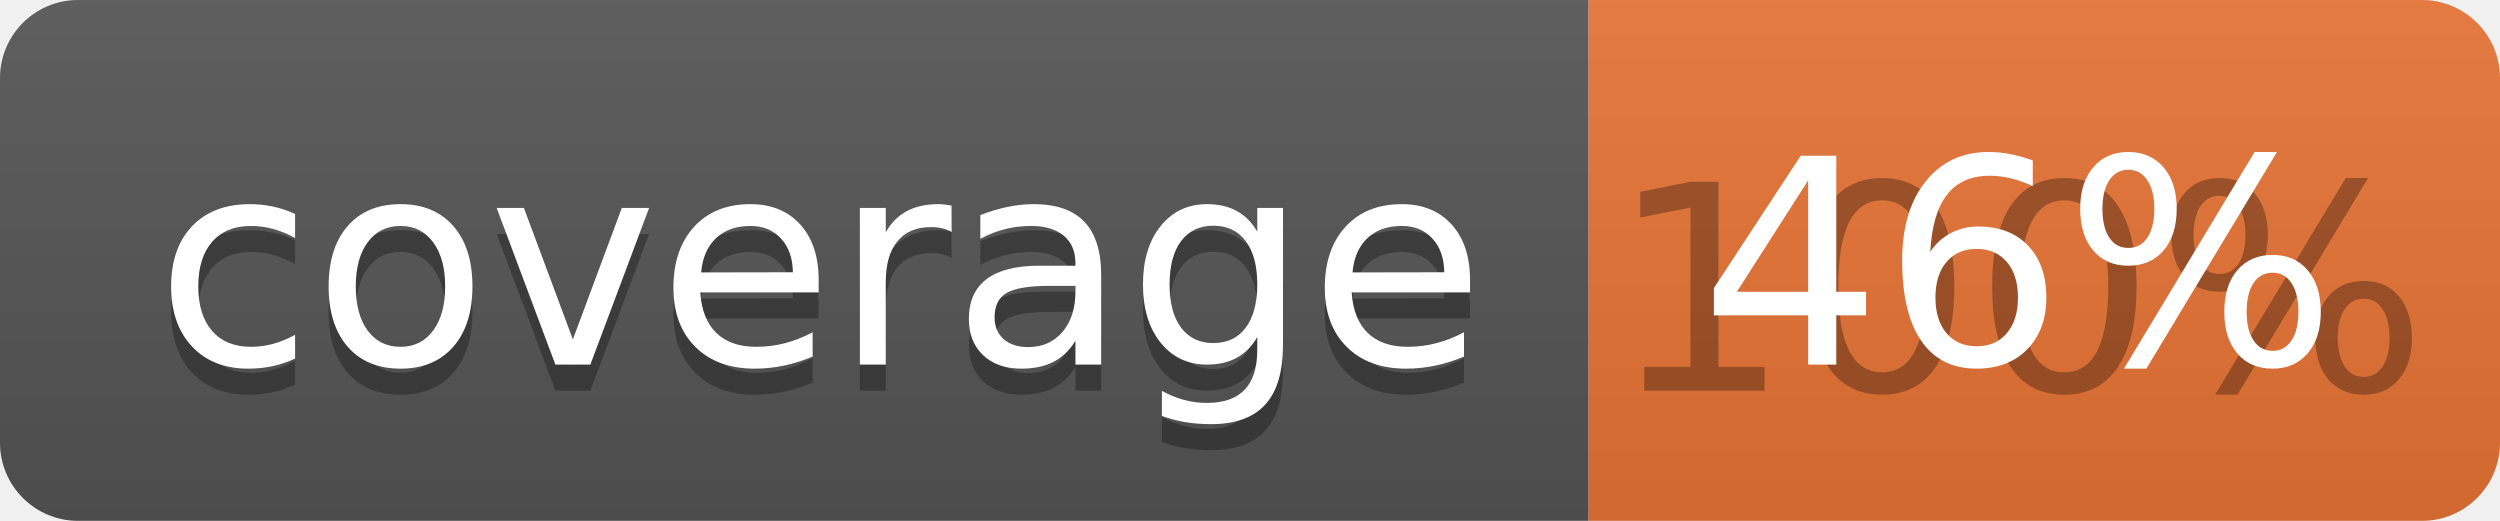
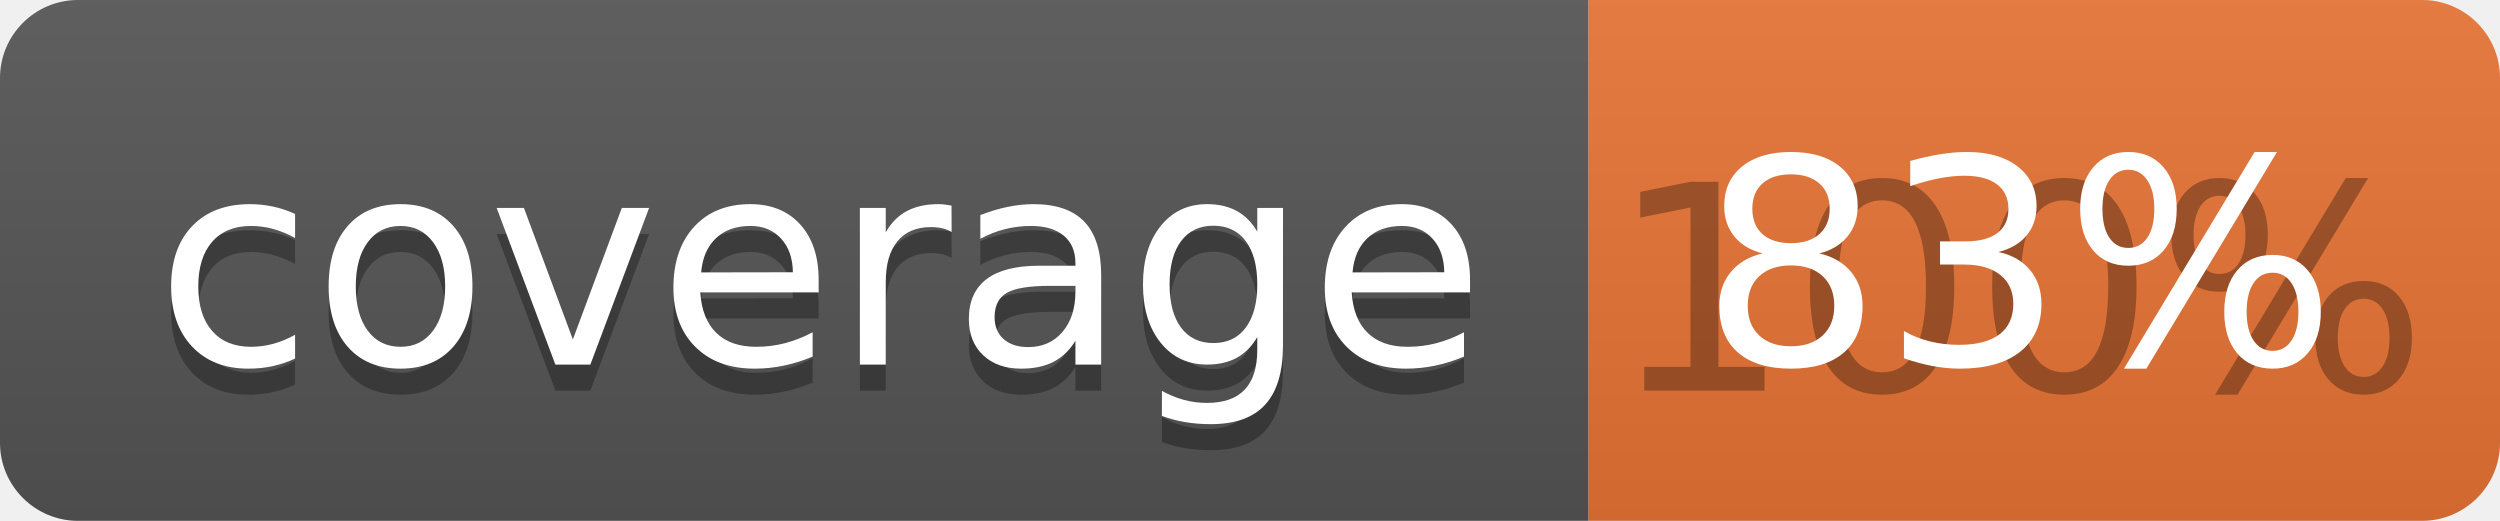
<svg xmlns="http://www.w3.org/2000/svg" width="96" height="20">
  <linearGradient id="b" x2="0" y2="100%">
    <stop offset="0" stop-color="#bbb" stop-opacity=".1" />
    <stop offset="1" stop-opacity=".1" />
  </linearGradient>
  <clipPath id="a">
    <rect width="96" height="20" rx="3" fill="#fff" />
  </clipPath>
  <g clip-path="url(#a)">
    <path fill="#555" d="M0 0h61v20H0z" />
    <path fill="#E87435" d="M61 0h35v20H61z" />
    <path fill="url(#b)" d="M0 0h96v20H0z" />
  </g>
  <g fill="#fff" text-anchor="middle" font-family="DejaVu Sans,Verdana,Geneva,sans-serif" font-size="110">
    <text x="315" y="150" fill="#010101" fill-opacity=".3" transform="scale(.1)" textLength="510">coverage</text>
    <text x="315" y="140" transform="scale(.1)" textLength="510">coverage</text>
    <text x="775" y="150" fill="#010101" fill-opacity=".3" transform="scale(.1)" textLength="250">100%</text>
-     <text x="775" y="140" transform="scale(.1)" textLength="250">46%</text>
+     <text x="775" y="140" transform="scale(.1)" textLength="250">83%</text>
  </g>
</svg>
